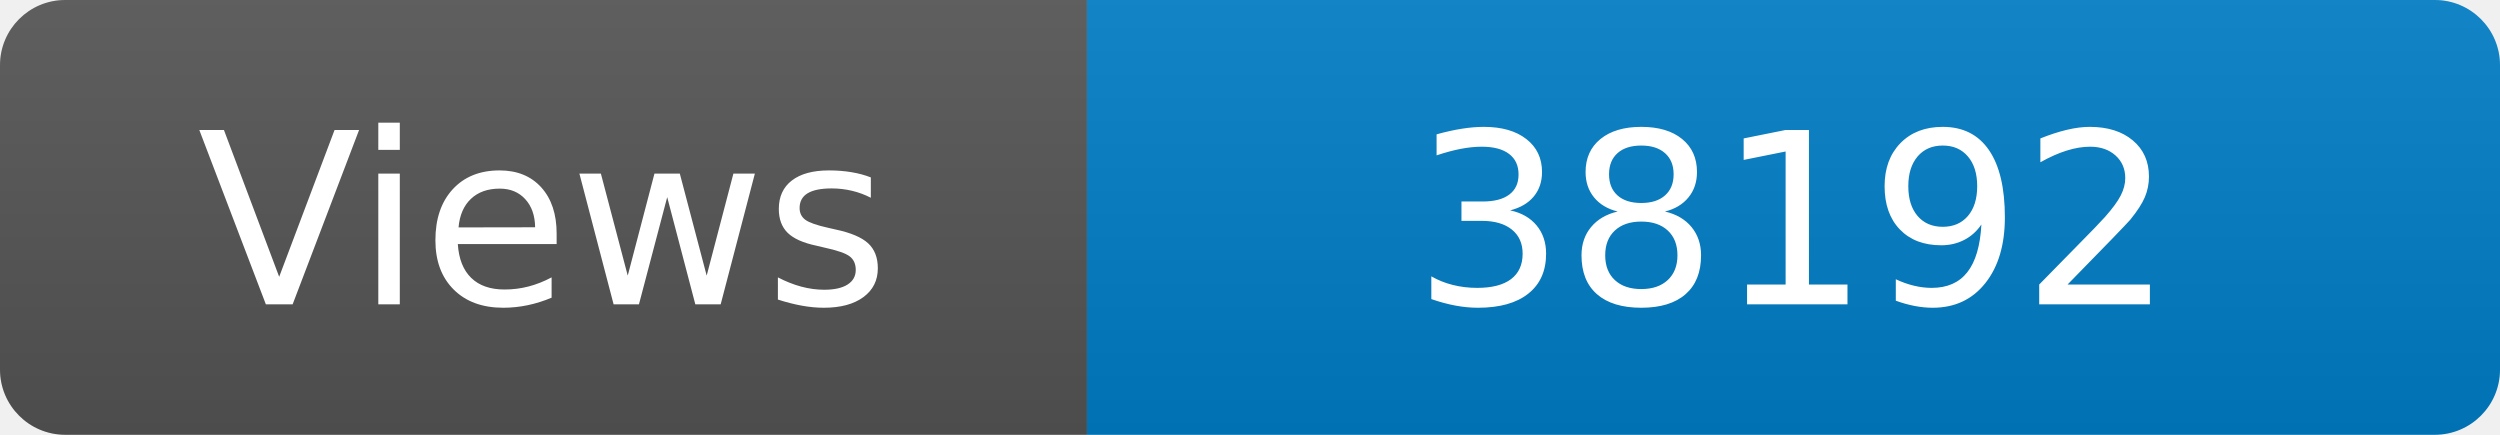
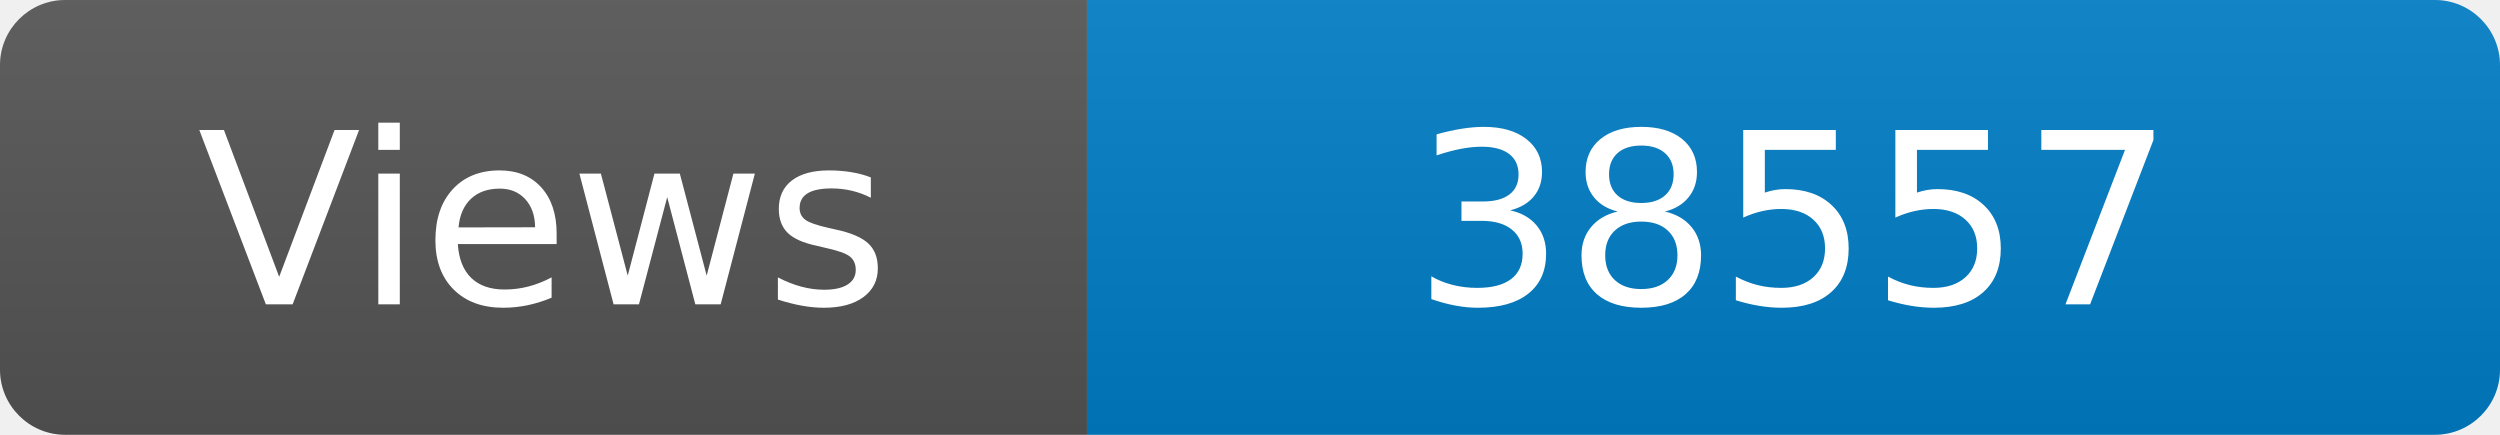
<svg xmlns="http://www.w3.org/2000/svg" width="115" height="20" role="img" aria-label="Maintained?: yes">
  <linearGradient id="s" x2="0" y2="100%">
    <stop offset="0" stop-color="#bbb" stop-opacity=".1" />
    <stop offset="1" stop-opacity=".1" />
  </linearGradient>
  <clipPath id="r">
    <rect width="115" height="20" rx="3" fill="#fff" />
  </clipPath>
  <g clip-path="url(#r)">
    <rect width="50" height="20" fill="#555" />
    <rect x="50" width="160" height="20" fill="#007ec6" />
    <rect width="115" height="20" fill="url(#s)" />
  </g>
  <g fill="#fff" text-anchor="middle" font-family="Verdana,Geneva,DejaVu Sans,sans-serif" font-size="110">
    <text x="250" y="140" transform="scale(.1)" fill="#fff">Views</text>
-     <text x="825" y="140" transform="scale(.1)" fill="#fff">38192</text>
+     <text x="825" y="140" transform="scale(.1)" fill="#fff">38557</text>
  </g>
</svg>
